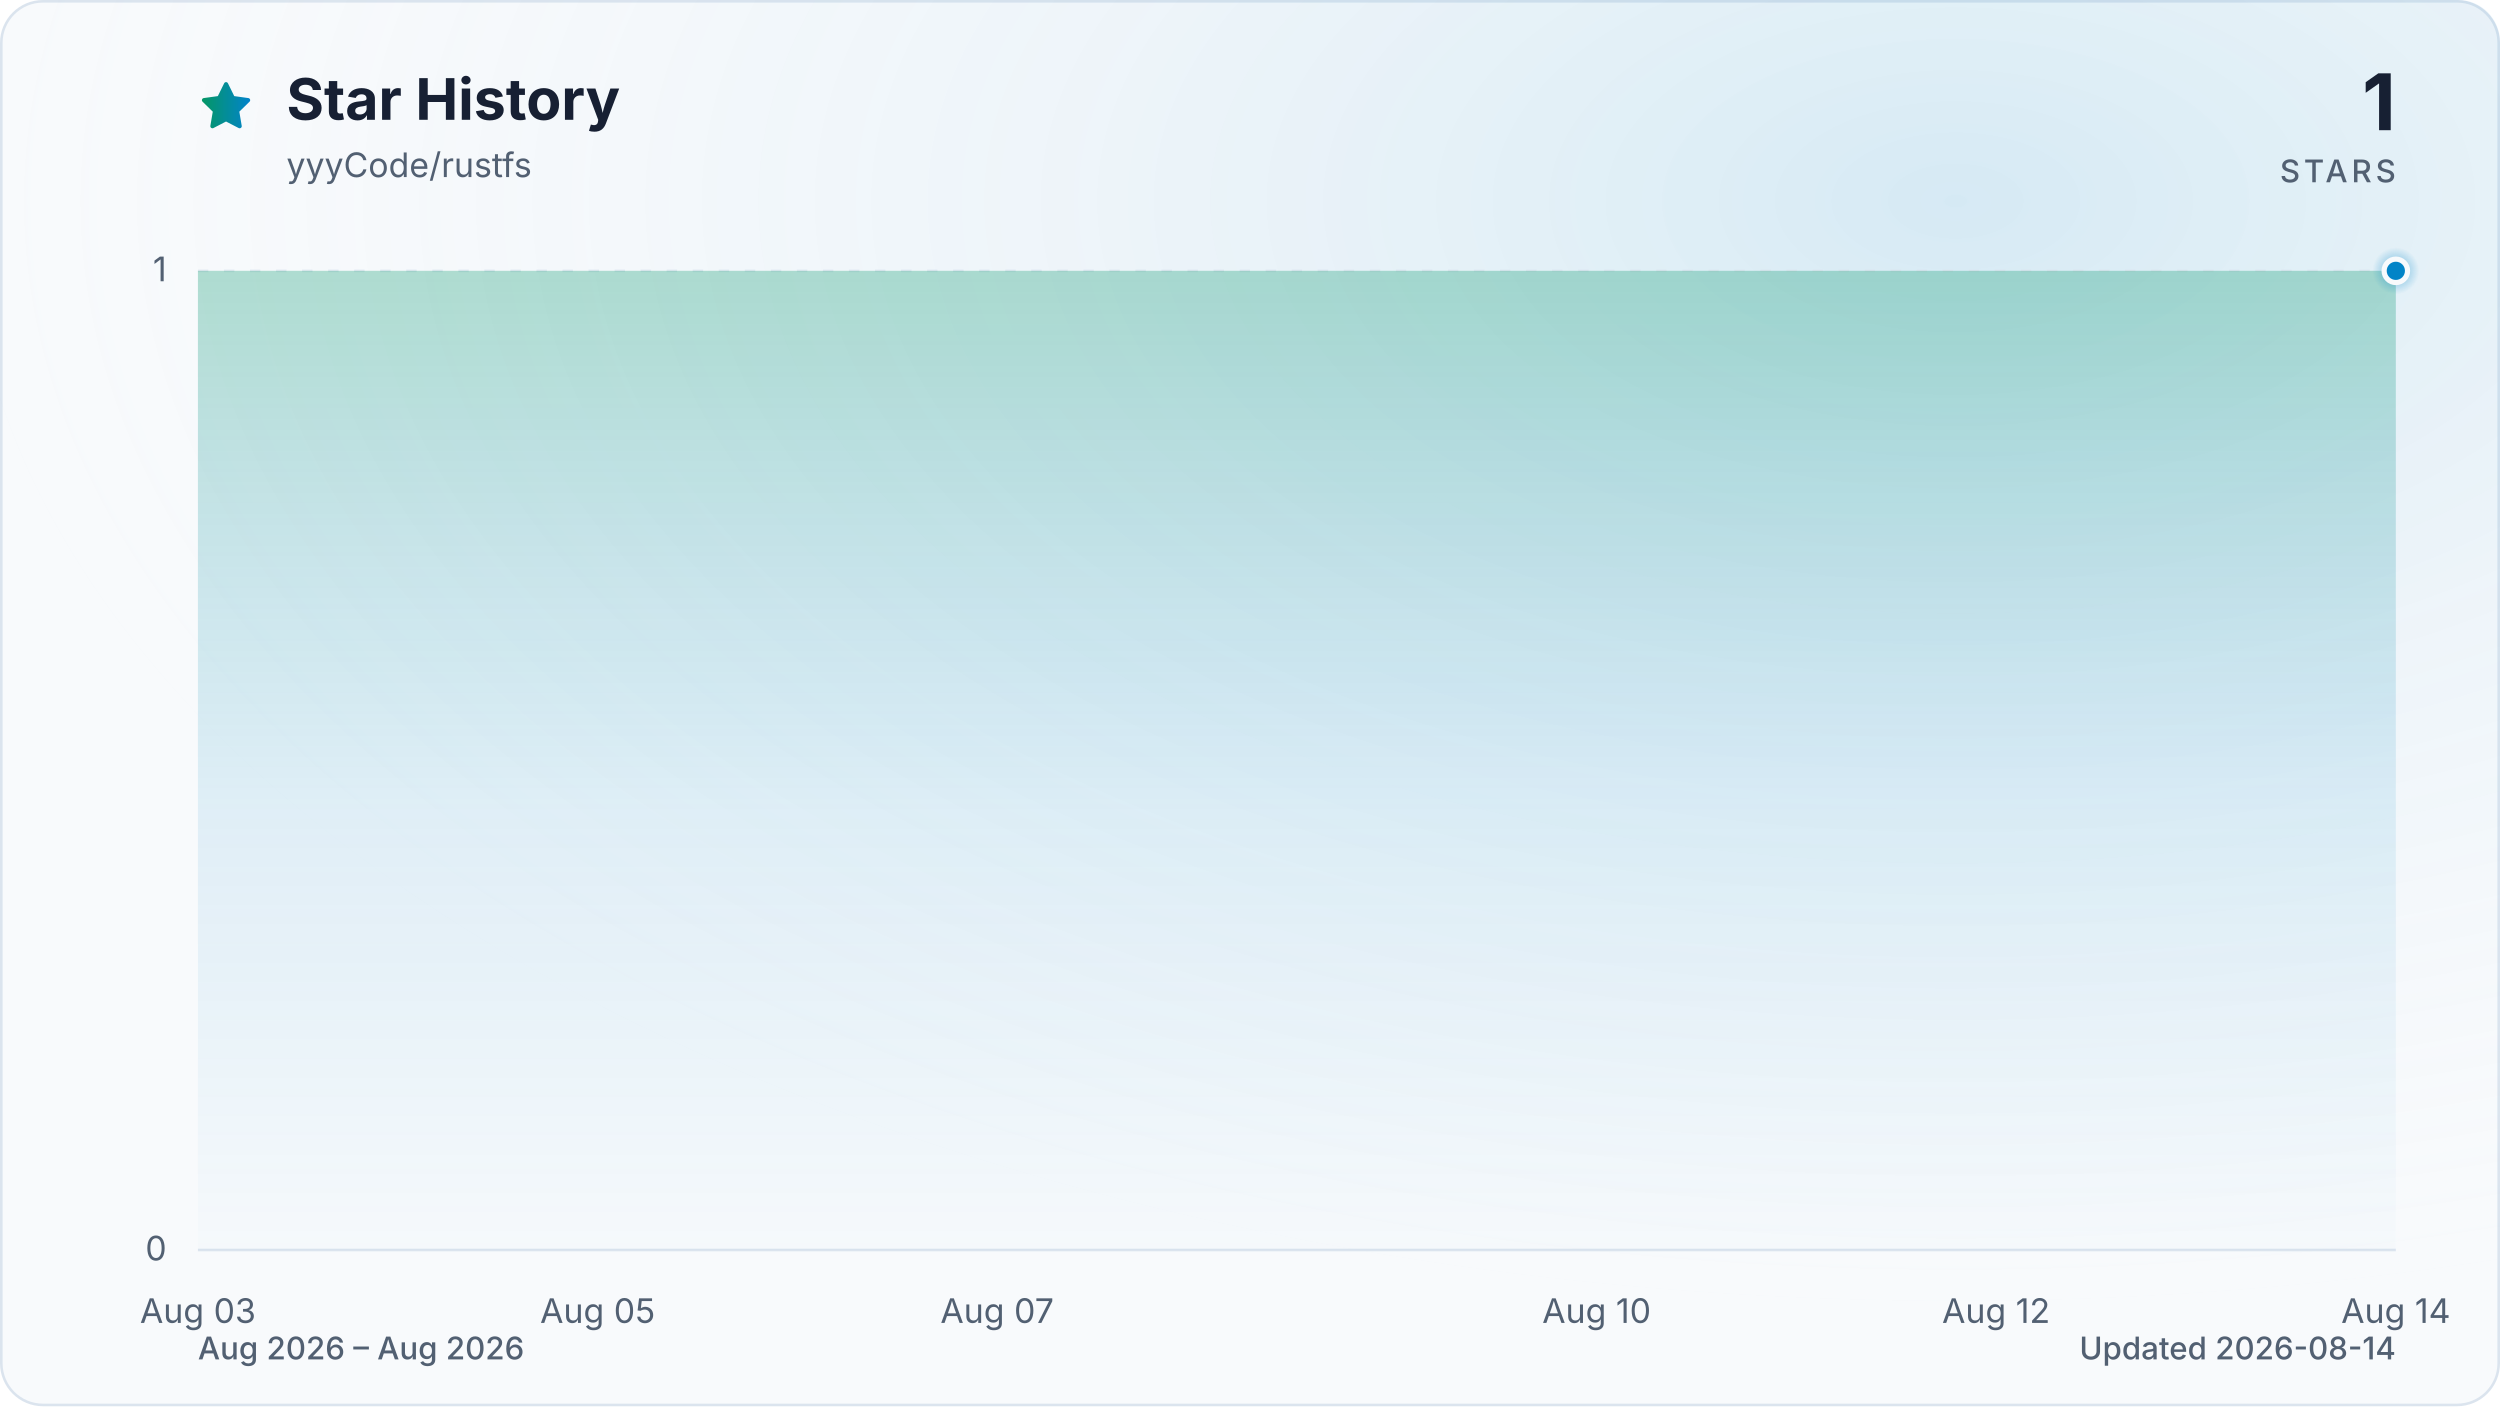
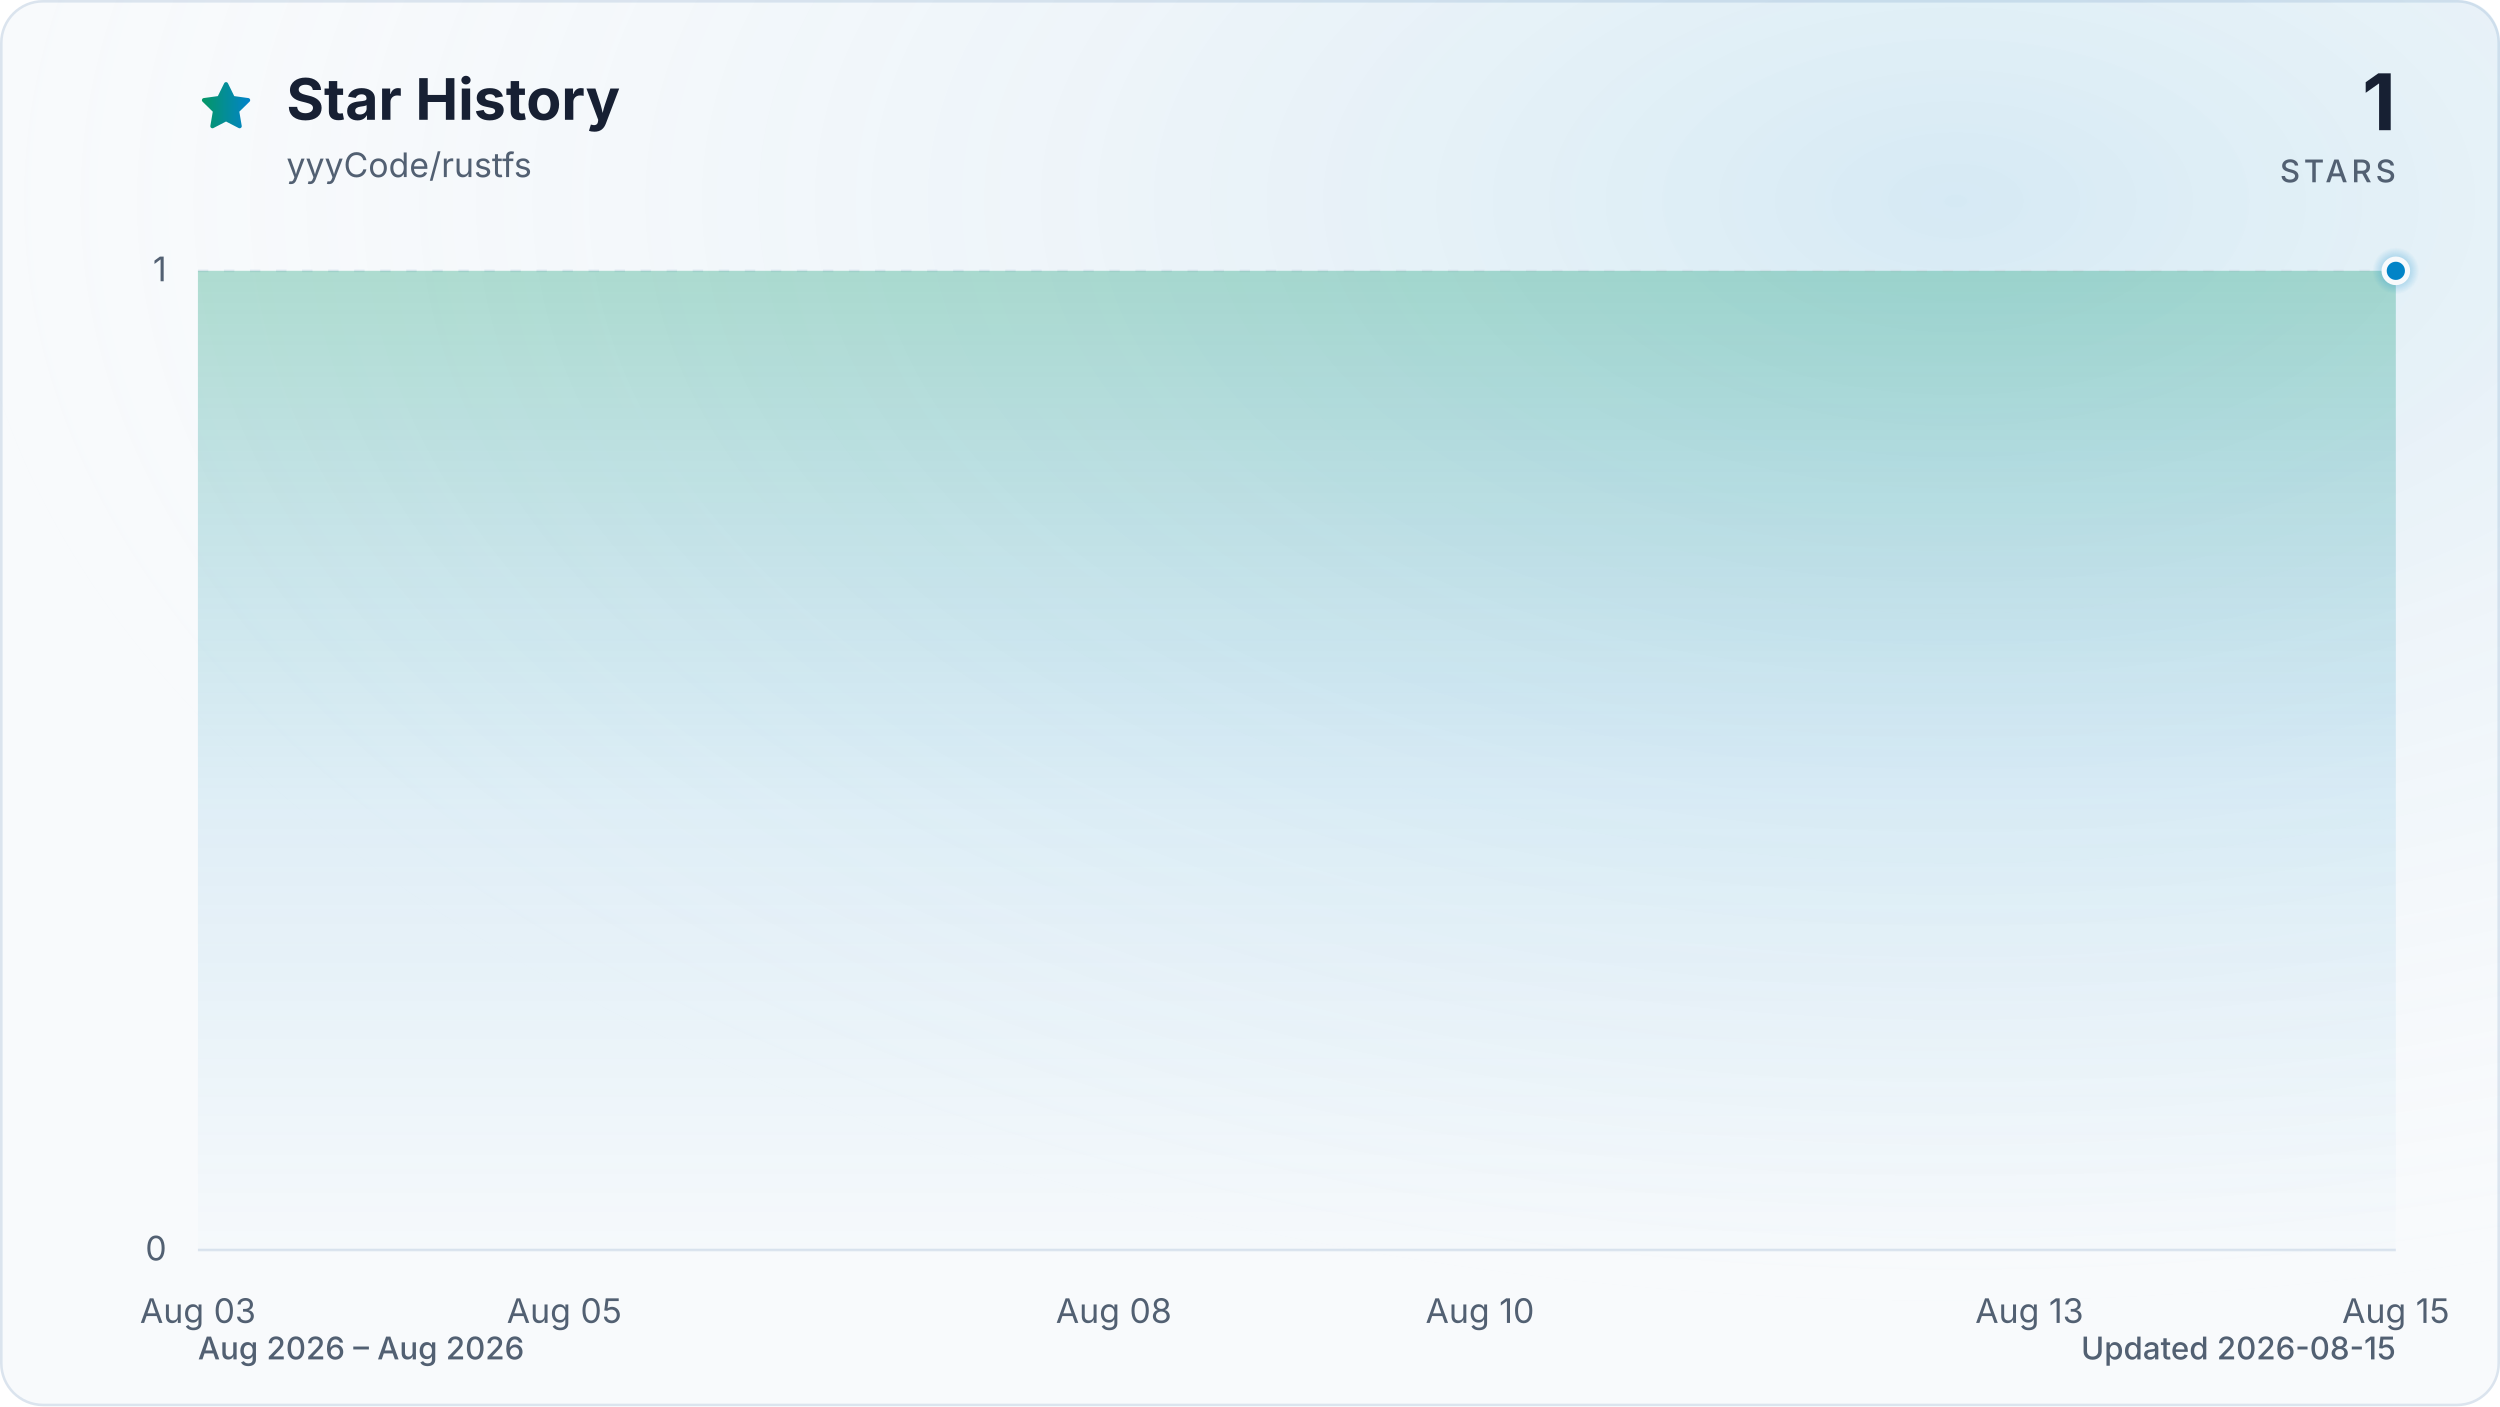
<svg xmlns="http://www.w3.org/2000/svg" viewBox="0 0 960 540" role="img" aria-labelledby="title description" data-style="gradient" data-variant="glow" data-animated="true">
  <defs>
    <linearGradient id="trend" x1="0" y1="0" x2="1" y2="0">
      <stop offset="0%" stop-color="#059669" />
      <stop offset="100%" stop-color="#0284c7" />
    </linearGradient>
    <linearGradient id="area" x1="0" y1="0" x2="0" y2="1">
      <stop offset="0%" stop-color="#059669" stop-opacity="0.30" />
      <stop offset="55%" stop-color="#0284c7" stop-opacity="0.10" />
      <stop offset="100%" stop-color="#0284c7" stop-opacity="0.01" />
    </linearGradient>
    <radialGradient id="marker-halo" cx="50%" cy="50%" r="50%">
      <stop offset="0%" stop-color="#0284c7" stop-opacity="0.55" />
      <stop offset="100%" stop-color="#0284c7" stop-opacity="0" />
    </radialGradient>
    <radialGradient id="surface-glow" cx="78%" cy="14%" r="80%">
      <stop offset="0%" stop-color="#0284c7" stop-opacity="0.14" />
      <stop offset="100%" stop-color="#f8fafc" stop-opacity="0" />
    </radialGradient>
    <filter id="trend-glow" x="-20%" y="-20%" width="140%" height="140%">
      <feGaussianBlur stdDeviation="7" />
    </filter>
  </defs>
  <style>
.trend-enter{transform-box:fill-box;transform-origin:center;animation:trend-enter 520ms cubic-bezier(0.16,1,0.3,1)}
.marker-enter{transform-box:fill-box;transform-origin:center;animation:marker-enter 320ms cubic-bezier(0.16,1,0.3,1) 200ms both}
.marker-pulse{transform-box:fill-box;transform-origin:center;animation:marker-pulse 2.6s ease-out infinite}
@keyframes trend-enter{from{opacity:.35;transform:translateY(10px)}to{opacity:1;transform:translateY(0)}}
@keyframes marker-enter{from{opacity:0;transform:scale(.4)}to{opacity:1;transform:scale(1)}}
@keyframes marker-pulse{0%{opacity:.5;transform:scale(.7)}70%,100%{opacity:0;transform:scale(2.1)}}
@media (prefers-reduced-motion:reduce){.trend-enter,.marker-enter,.marker-pulse{animation:none!important}}
@media (prefers-reduced-motion:reduce){.marker-pulse{opacity:0}}
</style>
  <rect x="0.5" y="0.5" width="959" height="539" fill="#f8fafc" stroke="#dbe4ee" stroke-width="1" rx="16" />
  <rect width="960" height="540" fill="url(#surface-glow)" rx="16" />
  <path d="M12 2.6l2.9 5.9 6.5.9-4.7 4.6 1.1 6.5-5.8-3-5.8 3 1.1-6.5-4.7-4.6 6.5-.9L12 2.6Z" transform="translate(76 30) scale(.9)" fill="url(#trend)" stroke="url(#trend)" stroke-width="1.8" stroke-linejoin="round" aria-hidden="true" />
  <text x="110" y="46" fill="#172033" font-family="ui-sans-serif, system-ui, -apple-system, BlinkMacSystemFont, 'Segoe UI', sans-serif" font-size="22" font-weight="700">Star History</text>
  <text x="110" y="68" fill="#526072" font-family="ui-sans-serif, system-ui, -apple-system, BlinkMacSystemFont, 'Segoe UI', sans-serif" font-size="13">yyyCode/rustfs</text>
  <text x="920" y="50" fill="#172033" font-family="ui-sans-serif, system-ui, -apple-system, BlinkMacSystemFont, 'Segoe UI', sans-serif" font-size="30" font-weight="700" text-anchor="end">1</text>
  <text x="920" y="70" fill="#526072" font-family="ui-sans-serif, system-ui, -apple-system, BlinkMacSystemFont, 'Segoe UI', sans-serif" font-size="12" font-weight="500" letter-spacing="1.5" text-anchor="end">STARS</text>
  <line x1="76" y1="480.0" x2="920" y2="480.0" stroke="#dbe4ee" stroke-width="1" stroke-dasharray="0" opacity="1" />
  <text x="64" y="484.0" fill="#526072" font-family="ui-sans-serif, system-ui, -apple-system, BlinkMacSystemFont, 'Segoe UI', sans-serif" font-size="13" text-anchor="end">0</text>
  <line x1="76" y1="104.0" x2="920" y2="104.0" stroke="#dbe4ee" stroke-width="1" stroke-dasharray="4 6" opacity="0.7" />
  <text x="64" y="108.0" fill="#526072" font-family="ui-sans-serif, system-ui, -apple-system, BlinkMacSystemFont, 'Segoe UI', sans-serif" font-size="13" text-anchor="end">1</text>
  <text x="76.0" y="508" fill="#526072" font-family="ui-sans-serif, system-ui, -apple-system, BlinkMacSystemFont, 'Segoe UI', sans-serif" font-size="13" text-anchor="middle">Aug 03</text>
-   <text x="229.5" y="508" fill="#526072" font-family="ui-sans-serif, system-ui, -apple-system, BlinkMacSystemFont, 'Segoe UI', sans-serif" font-size="13" text-anchor="middle">Aug 05</text>
-   <text x="382.9" y="508" fill="#526072" font-family="ui-sans-serif, system-ui, -apple-system, BlinkMacSystemFont, 'Segoe UI', sans-serif" font-size="13" text-anchor="middle">Aug 07</text>
-   <text x="613.1" y="508" fill="#526072" font-family="ui-sans-serif, system-ui, -apple-system, BlinkMacSystemFont, 'Segoe UI', sans-serif" font-size="13" text-anchor="middle">Aug 10</text>
-   <text x="766.5" y="508" fill="#526072" font-family="ui-sans-serif, system-ui, -apple-system, BlinkMacSystemFont, 'Segoe UI', sans-serif" font-size="13" text-anchor="middle">Aug 12</text>
-   <text x="920.0" y="508" fill="#526072" font-family="ui-sans-serif, system-ui, -apple-system, BlinkMacSystemFont, 'Segoe UI', sans-serif" font-size="13" text-anchor="middle">Aug 14</text>
+   <text x="216.7" y="508" fill="#526072" font-family="ui-sans-serif, system-ui, -apple-system, BlinkMacSystemFont, 'Segoe UI', sans-serif" font-size="13" text-anchor="middle">Aug 05</text>
+   <text x="427.7" y="508" fill="#526072" font-family="ui-sans-serif, system-ui, -apple-system, BlinkMacSystemFont, 'Segoe UI', sans-serif" font-size="13" text-anchor="middle">Aug 08</text>
+   <text x="568.3" y="508" fill="#526072" font-family="ui-sans-serif, system-ui, -apple-system, BlinkMacSystemFont, 'Segoe UI', sans-serif" font-size="13" text-anchor="middle">Aug 10</text>
+   <text x="779.3" y="508" fill="#526072" font-family="ui-sans-serif, system-ui, -apple-system, BlinkMacSystemFont, 'Segoe UI', sans-serif" font-size="13" text-anchor="middle">Aug 13</text>
+   <text x="920.0" y="508" fill="#526072" font-family="ui-sans-serif, system-ui, -apple-system, BlinkMacSystemFont, 'Segoe UI', sans-serif" font-size="13" text-anchor="middle">Aug 15</text>
  <g class="trend-enter">
-     <path d="M 76.0 104.0 C 101.6 104.0, 127.2 104.0, 152.7 104.0 C 178.3 104.0, 203.9 104.0, 229.5 104.0 C 255.0 104.0, 280.6 104.0, 306.2 104.0 C 331.8 104.0, 357.3 104.0, 382.9 104.0 C 408.5 104.0, 434.1 104.0, 459.6 104.0 C 485.2 104.0, 510.8 104.0, 536.4 104.0 C 561.9 104.0, 587.5 104.0, 613.1 104.0 C 638.7 104.0, 664.2 104.0, 689.8 104.0 C 715.4 104.0, 741.0 104.0, 766.5 104.0 C 792.1 104.0, 817.7 104.0, 843.3 104.0 C 868.8 104.0, 894.4 104.0, 920.0 104.0 L 920.0 480.0 L 76.0 480.0 Z" fill="url(#area)" />
-     <path d="M 76.0 104.0 C 101.6 104.0, 127.2 104.0, 152.7 104.0 C 178.3 104.0, 203.9 104.0, 229.5 104.0 C 255.0 104.0, 280.6 104.0, 306.2 104.0 C 331.8 104.0, 357.3 104.0, 382.9 104.0 C 408.5 104.0, 434.1 104.0, 459.6 104.0 C 485.2 104.0, 510.8 104.0, 536.4 104.0 C 561.9 104.0, 587.5 104.0, 613.1 104.0 C 638.7 104.0, 664.2 104.0, 689.8 104.0 C 715.4 104.0, 741.0 104.0, 766.5 104.0 C 792.1 104.0, 817.7 104.0, 843.3 104.0 C 868.8 104.0, 894.4 104.0, 920.0 104.0" fill="none" stroke="url(#trend)" stroke-width="12" stroke-linecap="round" stroke-linejoin="round" opacity="0.16" filter="url(#trend-glow)" />
-     <path d="M 76.0 104.0 C 101.6 104.0, 127.2 104.0, 152.7 104.0 C 178.3 104.0, 203.9 104.0, 229.5 104.0 C 255.0 104.0, 280.6 104.0, 306.2 104.0 C 331.8 104.0, 357.3 104.0, 382.9 104.0 C 408.5 104.0, 434.1 104.0, 459.6 104.0 C 485.2 104.0, 510.8 104.0, 536.4 104.0 C 561.9 104.0, 587.5 104.0, 613.1 104.0 C 638.7 104.0, 664.2 104.0, 689.8 104.0 C 715.4 104.0, 741.0 104.0, 766.5 104.0 C 792.1 104.0, 817.7 104.0, 843.3 104.0 C 868.8 104.0, 894.4 104.0, 920.0 104.0" fill="none" stroke="url(#trend)" stroke-width="3" stroke-linecap="round" stroke-linejoin="round" />
+     <path d="M 76.0 104.0 C 99.4 104.0, 122.9 104.0, 146.3 104.0 C 169.8 104.0, 193.2 104.0, 216.7 104.0 C 240.1 104.0, 263.6 104.0, 287.0 104.0 C 310.4 104.0, 333.9 104.0, 357.3 104.0 C 380.8 104.0, 404.2 104.0, 427.7 104.0 C 451.1 104.0, 474.6 104.0, 498.0 104.0 C 521.4 104.0, 544.9 104.0, 568.3 104.0 C 591.8 104.0, 615.2 104.0, 638.7 104.0 C 662.1 104.0, 685.6 104.0, 709.0 104.0 C 732.4 104.0, 755.9 104.0, 779.3 104.0 C 802.8 104.0, 826.2 104.0, 849.7 104.0 C 873.1 104.0, 896.6 104.0, 920.0 104.0 L 920.0 480.0 L 76.0 480.0 Z" fill="url(#area)" />
+     <path d="M 76.0 104.0 C 99.4 104.0, 122.9 104.0, 146.3 104.0 C 169.8 104.0, 193.2 104.0, 216.7 104.0 C 240.1 104.0, 263.6 104.0, 287.0 104.0 C 310.4 104.0, 333.9 104.0, 357.3 104.0 C 380.8 104.0, 404.2 104.0, 427.7 104.0 C 451.1 104.0, 474.6 104.0, 498.0 104.0 C 521.4 104.0, 544.9 104.0, 568.3 104.0 C 591.8 104.0, 615.2 104.0, 638.7 104.0 C 662.1 104.0, 685.6 104.0, 709.0 104.0 C 732.4 104.0, 755.9 104.0, 779.3 104.0 C 802.8 104.0, 826.2 104.0, 849.7 104.0 C 873.1 104.0, 896.6 104.0, 920.0 104.0" fill="none" stroke="url(#trend)" stroke-width="12" stroke-linecap="round" stroke-linejoin="round" opacity="0.16" filter="url(#trend-glow)" />
+     <path d="M 76.0 104.0 C 99.4 104.0, 122.9 104.0, 146.3 104.0 C 169.8 104.0, 193.2 104.0, 216.7 104.0 C 240.1 104.0, 263.6 104.0, 287.0 104.0 C 310.4 104.0, 333.9 104.0, 357.3 104.0 C 380.8 104.0, 404.2 104.0, 427.7 104.0 C 451.1 104.0, 474.6 104.0, 498.0 104.0 C 521.4 104.0, 544.9 104.0, 568.3 104.0 C 591.8 104.0, 615.2 104.0, 638.7 104.0 C 662.1 104.0, 685.6 104.0, 709.0 104.0 C 732.4 104.0, 755.9 104.0, 779.3 104.0 C 802.8 104.0, 826.2 104.0, 849.7 104.0 C 873.1 104.0, 896.6 104.0, 920.0 104.0" fill="none" stroke="url(#trend)" stroke-width="3" stroke-linecap="round" stroke-linejoin="round" />
  </g>
  <g class="marker-enter">
    <circle class="marker-pulse" cx="920.0" cy="104.0" r="9" fill="url(#marker-halo)" />
    <circle cx="920.0" cy="104.0" r="4.5" fill="#0284c7" stroke="#f8fafc" stroke-width="2" />
  </g>
  <text x="76" y="522" fill="#526072" font-family="ui-sans-serif, system-ui, -apple-system, BlinkMacSystemFont, 'Segoe UI', sans-serif" font-size="12" font-weight="500">Aug 2026 – Aug 2026</text>
-   <text x="920" y="522" fill="#526072" font-family="ui-sans-serif, system-ui, -apple-system, BlinkMacSystemFont, 'Segoe UI', sans-serif" font-size="12" font-weight="500" text-anchor="end">Updated 2026-08-14</text>
+   <text x="920" y="522" fill="#526072" font-family="ui-sans-serif, system-ui, -apple-system, BlinkMacSystemFont, 'Segoe UI', sans-serif" font-size="12" font-weight="500" text-anchor="end">Updated 2026-08-15</text>
</svg>
